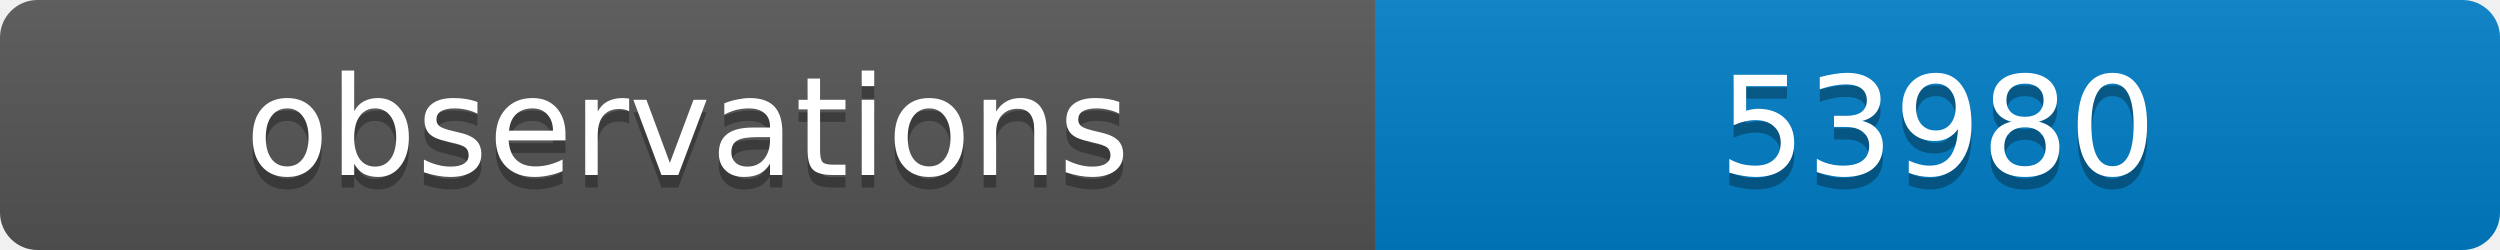
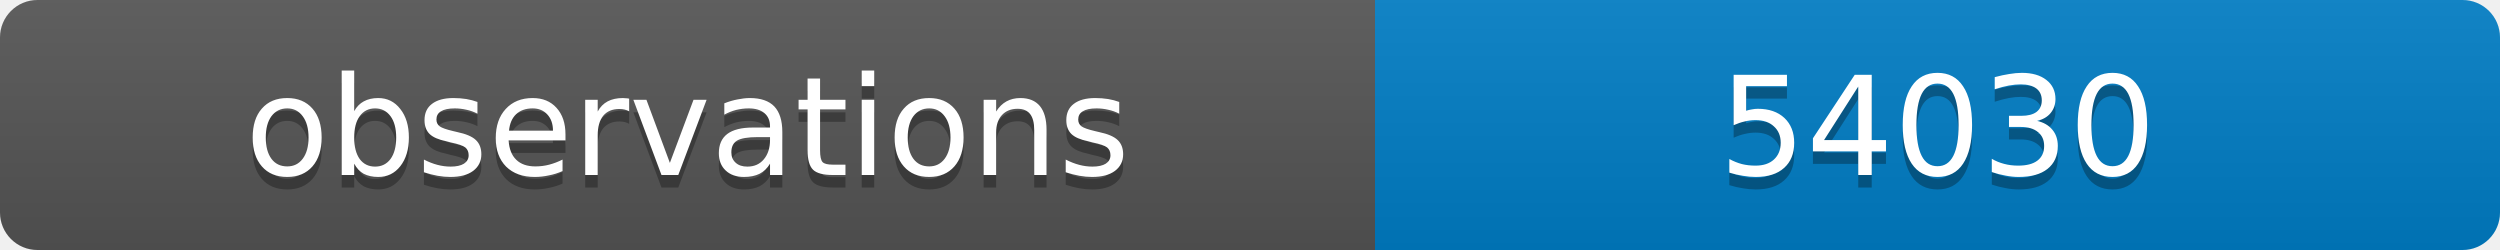
<svg xmlns="http://www.w3.org/2000/svg" width="200" height="20">
  <linearGradient id="b" x2="0" y2="100%">
    <stop offset="0" stop-color="#bbb" stop-opacity=".1" />
    <stop offset="1" stop-opacity=".1" />
  </linearGradient>
  <clipPath id="a">
    <rect width="200" height="20" rx="3" fill="#fff" />
  </clipPath>
  <g clip-path="url(#a)">
    <path fill="#555" d="M0 0h110v20H0z" />
    <path fill="#007ec6" d="M110 0h90v20H110z" />
    <path fill="url(#b)" d="M0 0h200v20H0z" />
  </g>
  <g fill="#fff" text-anchor="middle" font-family="DejaVu Sans,Verdana,Geneva,sans-serif" font-size="11">
    <text x="55" y="15" fill="#010101" fill-opacity=".3">observations</text>
    <text x="55" y="14">observations</text>
-     <text x="155" y="15" fill="#010101" fill-opacity=".3">53980</text>
-     <text x="155" y="14">53980</text>
+     <text x="155" y="15" fill="#010101" fill-opacity=".3">54030</text>
+     <text x="155" y="14">54030</text>
  </g>
</svg>
